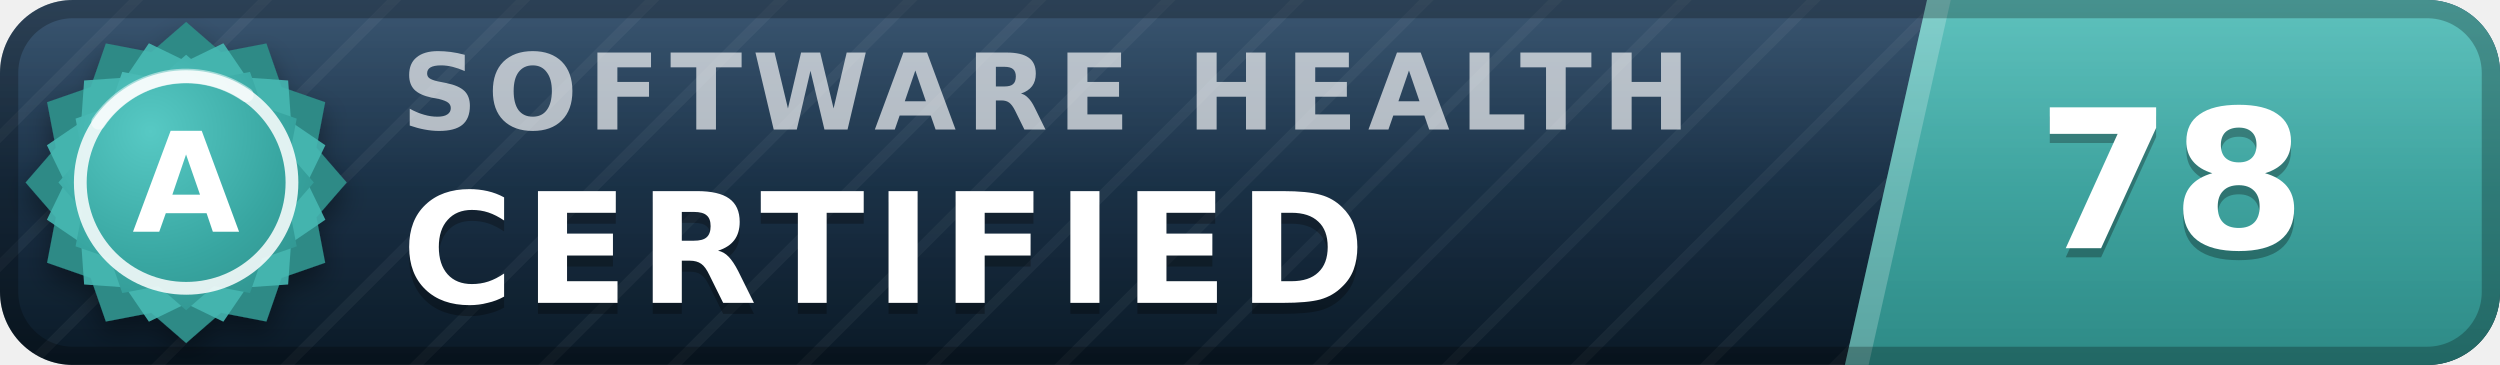
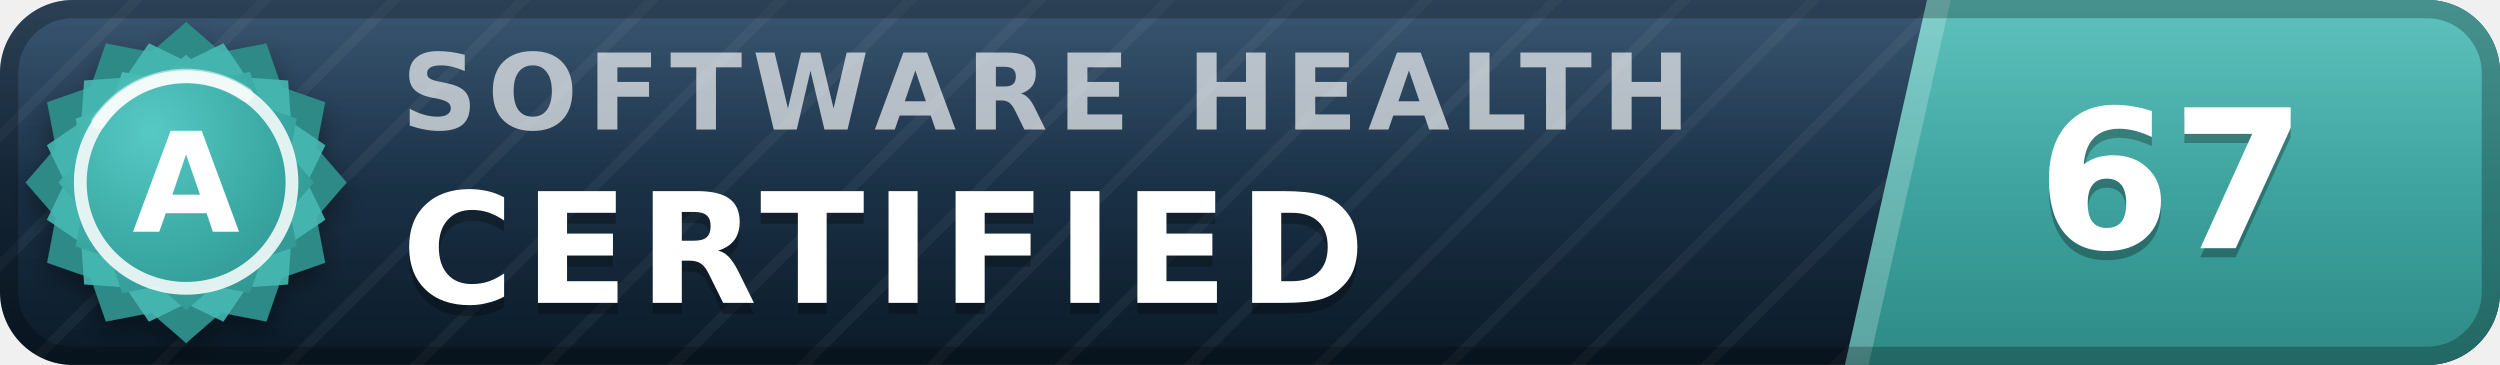
- <svg xmlns="http://www.w3.org/2000/svg" width="137" height="20" viewBox="0 0 137 20" role="img" aria-label="inspect.software software health index 78 of 100, certified (grade A)" font-family="Verdana,DejaVu Sans,Geneva,sans-serif">
+ <svg xmlns="http://www.w3.org/2000/svg" width="137" height="20" viewBox="0 0 137 20" role="img" aria-label="inspect.software software health index 67 of 100, certified (grade A)" font-family="Verdana,DejaVu Sans,Geneva,sans-serif">
  <defs>
    <linearGradient id="plate" x1="0" y1="0" x2="0" y2="1">
      <stop offset="0" stop-color="#1d3d5c" />
      <stop offset="1" stop-color="#0a1926" />
    </linearGradient>
    <linearGradient id="endplate" x1="0" y1="0" x2="0" y2="1">
      <stop offset="0" stop-color="#46b8b3" />
      <stop offset="1" stop-color="#2d8a86" />
    </linearGradient>
    <linearGradient id="gloss" x1="0" y1="0" x2="0" y2="1">
      <stop offset="0" stop-color="#fff" stop-opacity=".13" />
      <stop offset=".5" stop-color="#fff" stop-opacity=".03" />
      <stop offset="1" stop-color="#fff" stop-opacity="0" />
    </linearGradient>
    <pattern id="guilloche" width="5" height="5" patternUnits="userSpaceOnUse" patternTransform="rotate(45)">
      <line x1="0" y1="0" x2="0" y2="5" stroke="#fff" stroke-opacity=".045" stroke-width="1.1" />
    </pattern>
    <clipPath id="rounded">
      <rect width="137" height="20" rx="4" />
    </clipPath>
    <radialGradient id="sealFace" cx=".36" cy=".3" r=".95">
      <stop offset="0" stop-color="#57c9c4" />
      <stop offset=".55" stop-color="#38a6a1" />
      <stop offset="1" stop-color="#2d8a86" />
    </radialGradient>
    <filter id="sealShadow" x="-40%" y="-40%" width="180%" height="180%">
      <feDropShadow dx="0" dy="0.7" stdDeviation="0.7" flood-color="#000" flood-opacity="0.38" />
    </filter>
  </defs>
  <g clip-path="url(#rounded)">
    <rect width="137" height="20" fill="url(#plate)" />
    <rect width="137" height="20" fill="url(#guilloche)" />
    <polygon points="105.6,0 137,0 137,20 101.1,20" fill="url(#endplate)" />
    <polygon points="105.6,0 106.9,0 102.4,20 101.1,20" fill="#fff" fill-opacity=".22" />
    <text x="22.0" y="7.1" font-size="5.8" letter-spacing="0.55" fill="#fff" fill-opacity=".66" font-weight="bold" textLength="76.3" lengthAdjust="spacing">SOFTWARE HEALTH</text>
    <text x="22.0" y="17.2" font-size="8.4" fill="#000" fill-opacity=".3" font-weight="bold" letter-spacing="0.55" textLength="57.7" lengthAdjust="spacing">CERTIFIED</text>
    <text x="22.0" y="16.6" font-size="8.4" fill="#fff" font-weight="bold" letter-spacing="0.55" textLength="57.7" lengthAdjust="spacing">CERTIFIED</text>
-     <text x="119.0" y="14.1" font-size="10.6" fill="#000" fill-opacity=".3" font-weight="bold" text-anchor="middle">78</text>
-     <text x="119.0" y="13.6" font-size="10.6" fill="#fff" font-weight="bold" text-anchor="middle">78</text>
+     <text x="119.0" y="14.1" font-size="10.6" fill="#000" fill-opacity=".3" font-weight="bold" text-anchor="middle">67</text>
+     <text x="119.0" y="13.6" font-size="10.6" fill="#fff" font-weight="bold" text-anchor="middle">67</text>
    <rect width="137" height="20" fill="url(#gloss)" />
  </g>
  <rect x=".5" y=".5" width="136" height="19" rx="3.5" fill="none" stroke="#000" stroke-opacity=".25" />
  <g filter="url(#sealShadow)">
    <path d="M10.20 1.20 L12.11 2.86 L14.60 2.38 L15.43 4.77 L17.82 5.60 L17.34 8.09 L19.00 10.00 L17.34 11.91 L17.82 14.40 L15.43 15.23 L14.60 17.62 L12.11 17.14 L10.20 18.80 L8.29 17.14 L5.80 17.62 L4.97 15.23 L2.58 14.40 L3.06 11.91 L1.40 10.00 L3.06 8.09 L2.58 5.60 L4.97 4.77 L5.80 2.38 L8.29 2.86 L10.20 1.20 Z" fill="#2d8a86" />
  </g>
  <path d="M12.24 2.37 L13.52 4.25 L15.79 4.41 L15.95 6.68 L17.83 7.96 L16.84 10.00 L17.83 12.04 L15.95 13.32 L15.79 15.59 L13.52 15.75 L12.24 17.63 L10.20 16.64 L8.16 17.63 L6.88 15.75 L4.61 15.59 L4.45 13.32 L2.57 12.04 L3.56 10.00 L2.57 7.96 L4.45 6.68 L4.61 4.41 L6.88 4.25 L8.16 2.37 L10.20 3.36 L12.24 2.37 Z" fill="#46b8b3" fill-opacity=".9" />
  <path d="M10.20 3.00 L11.72 4.32 L13.70 3.94 L14.36 5.84 L16.26 6.50 L15.88 8.48 L17.20 10.00 L15.88 11.52 L16.26 13.50 L14.36 14.16 L13.70 16.06 L11.72 15.68 L10.20 17.00 L8.68 15.68 L6.70 16.06 L6.04 14.16 L4.14 13.50 L4.52 11.52 L3.20 10.00 L4.52 8.48 L4.14 6.50 L6.04 5.84 L6.70 3.94 L8.68 4.32 L10.20 3.00 Z" fill="url(#sealFace)" />
  <circle cx="10.2" cy="10.0" r="5.8" fill="none" stroke="#fff" stroke-opacity=".85" stroke-width=".7" />
  <path d="M5.4 6.7 A5.8 5.8 0 0 1 13.5 5.2" stroke="#fff" stroke-opacity=".5" stroke-width=".8" fill="none" stroke-linecap="round" />
  <text x="10.2" y="12.7" font-size="7.6" fill="#fff" font-weight="bold" text-anchor="middle" letter-spacing=".2">A</text>
</svg>
